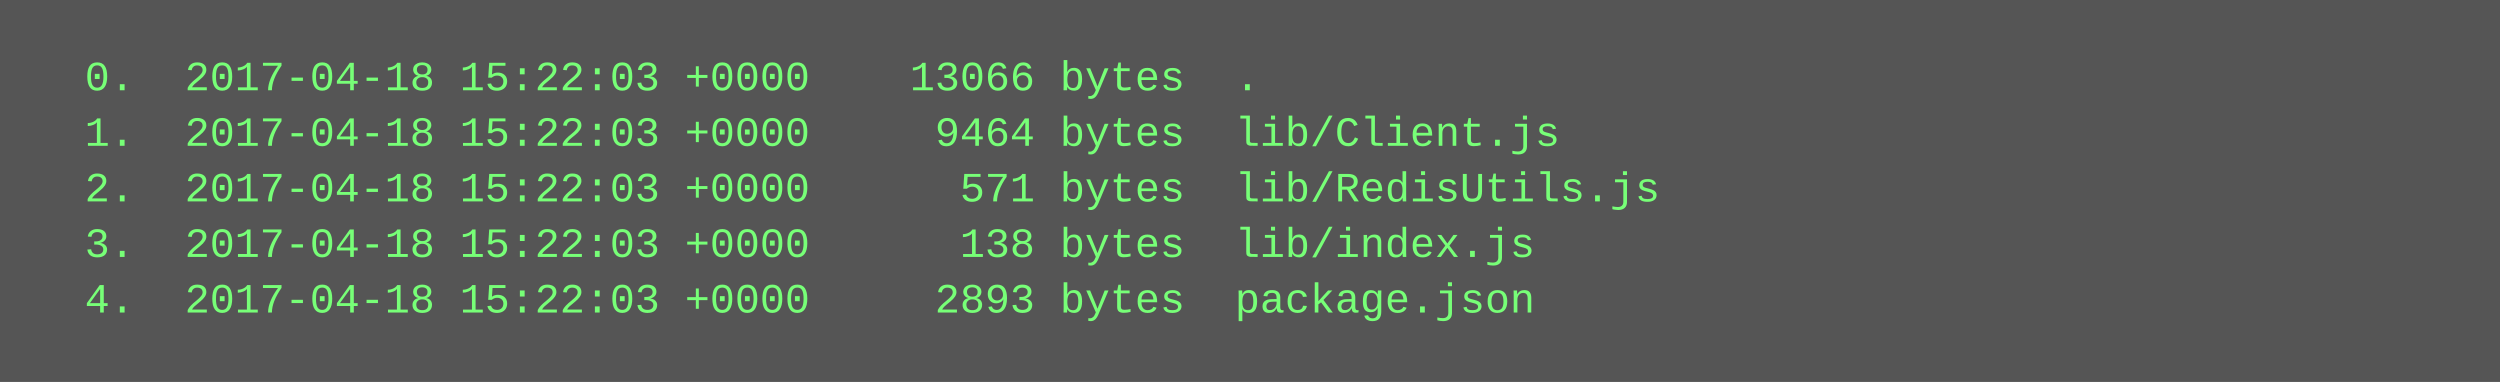
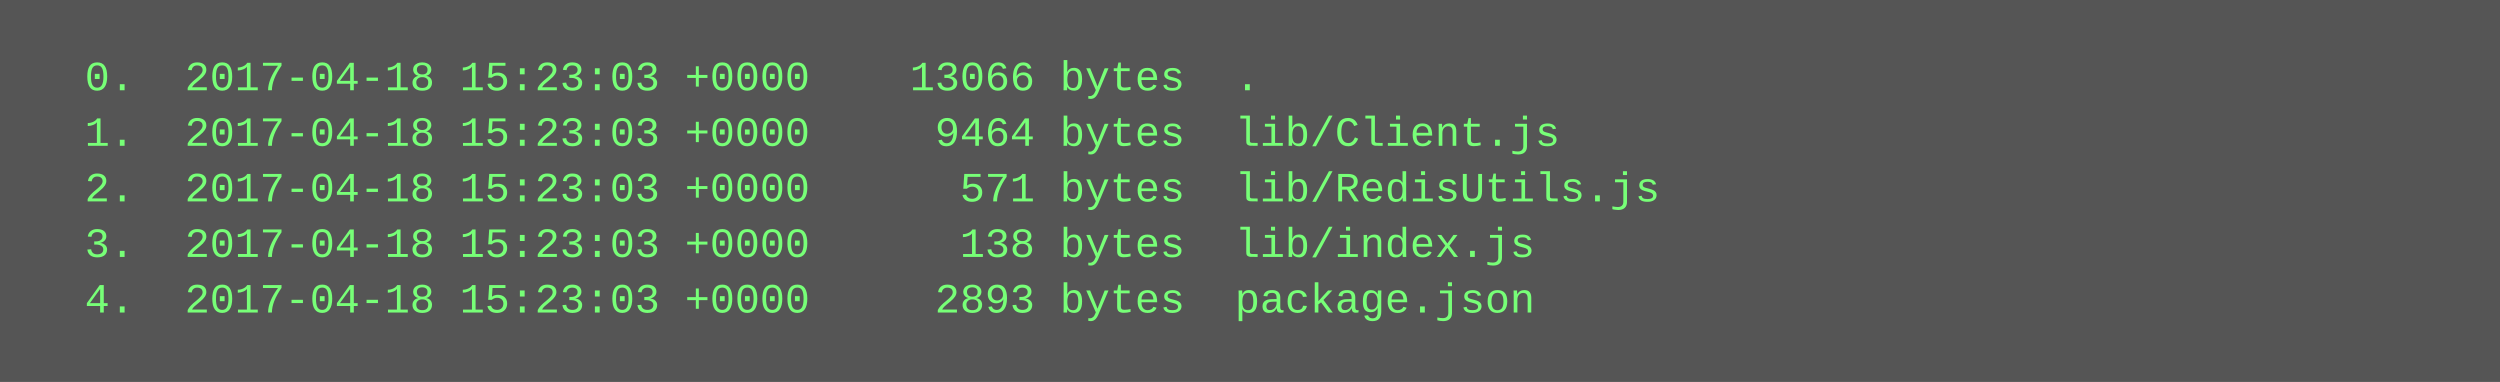
<svg xmlns="http://www.w3.org/2000/svg" height="110" width="720">
  <rect height="110" fill="#555" width="720" />
  <text fill="#7f7" font-family="Courier New" font-size="12" xml:space="preserve">
-     <tspan x="10" y="26">  0.  2017-04-18 15:22:03 +0000    13066 bytes  .</tspan>
-     <tspan x="10" y="42">  1.  2017-04-18 15:22:03 +0000     9464 bytes  lib/Client.js</tspan>
-     <tspan x="10" y="58">  2.  2017-04-18 15:22:03 +0000      571 bytes  lib/RedisUtils.js</tspan>
-     <tspan x="10" y="74">  3.  2017-04-18 15:22:03 +0000      138 bytes  lib/index.js</tspan>
-     <tspan x="10" y="90">  4.  2017-04-18 15:22:03 +0000     2893 bytes  package.json</tspan>
+     <tspan x="10" y="26">  0.  2017-04-18 15:23:03 +0000    13066 bytes  .</tspan>
+     <tspan x="10" y="42">  1.  2017-04-18 15:23:03 +0000     9464 bytes  lib/Client.js</tspan>
+     <tspan x="10" y="58">  2.  2017-04-18 15:23:03 +0000      571 bytes  lib/RedisUtils.js</tspan>
+     <tspan x="10" y="74">  3.  2017-04-18 15:23:03 +0000      138 bytes  lib/index.js</tspan>
+     <tspan x="10" y="90">  4.  2017-04-18 15:23:03 +0000     2893 bytes  package.json</tspan>
  </text>
</svg>
